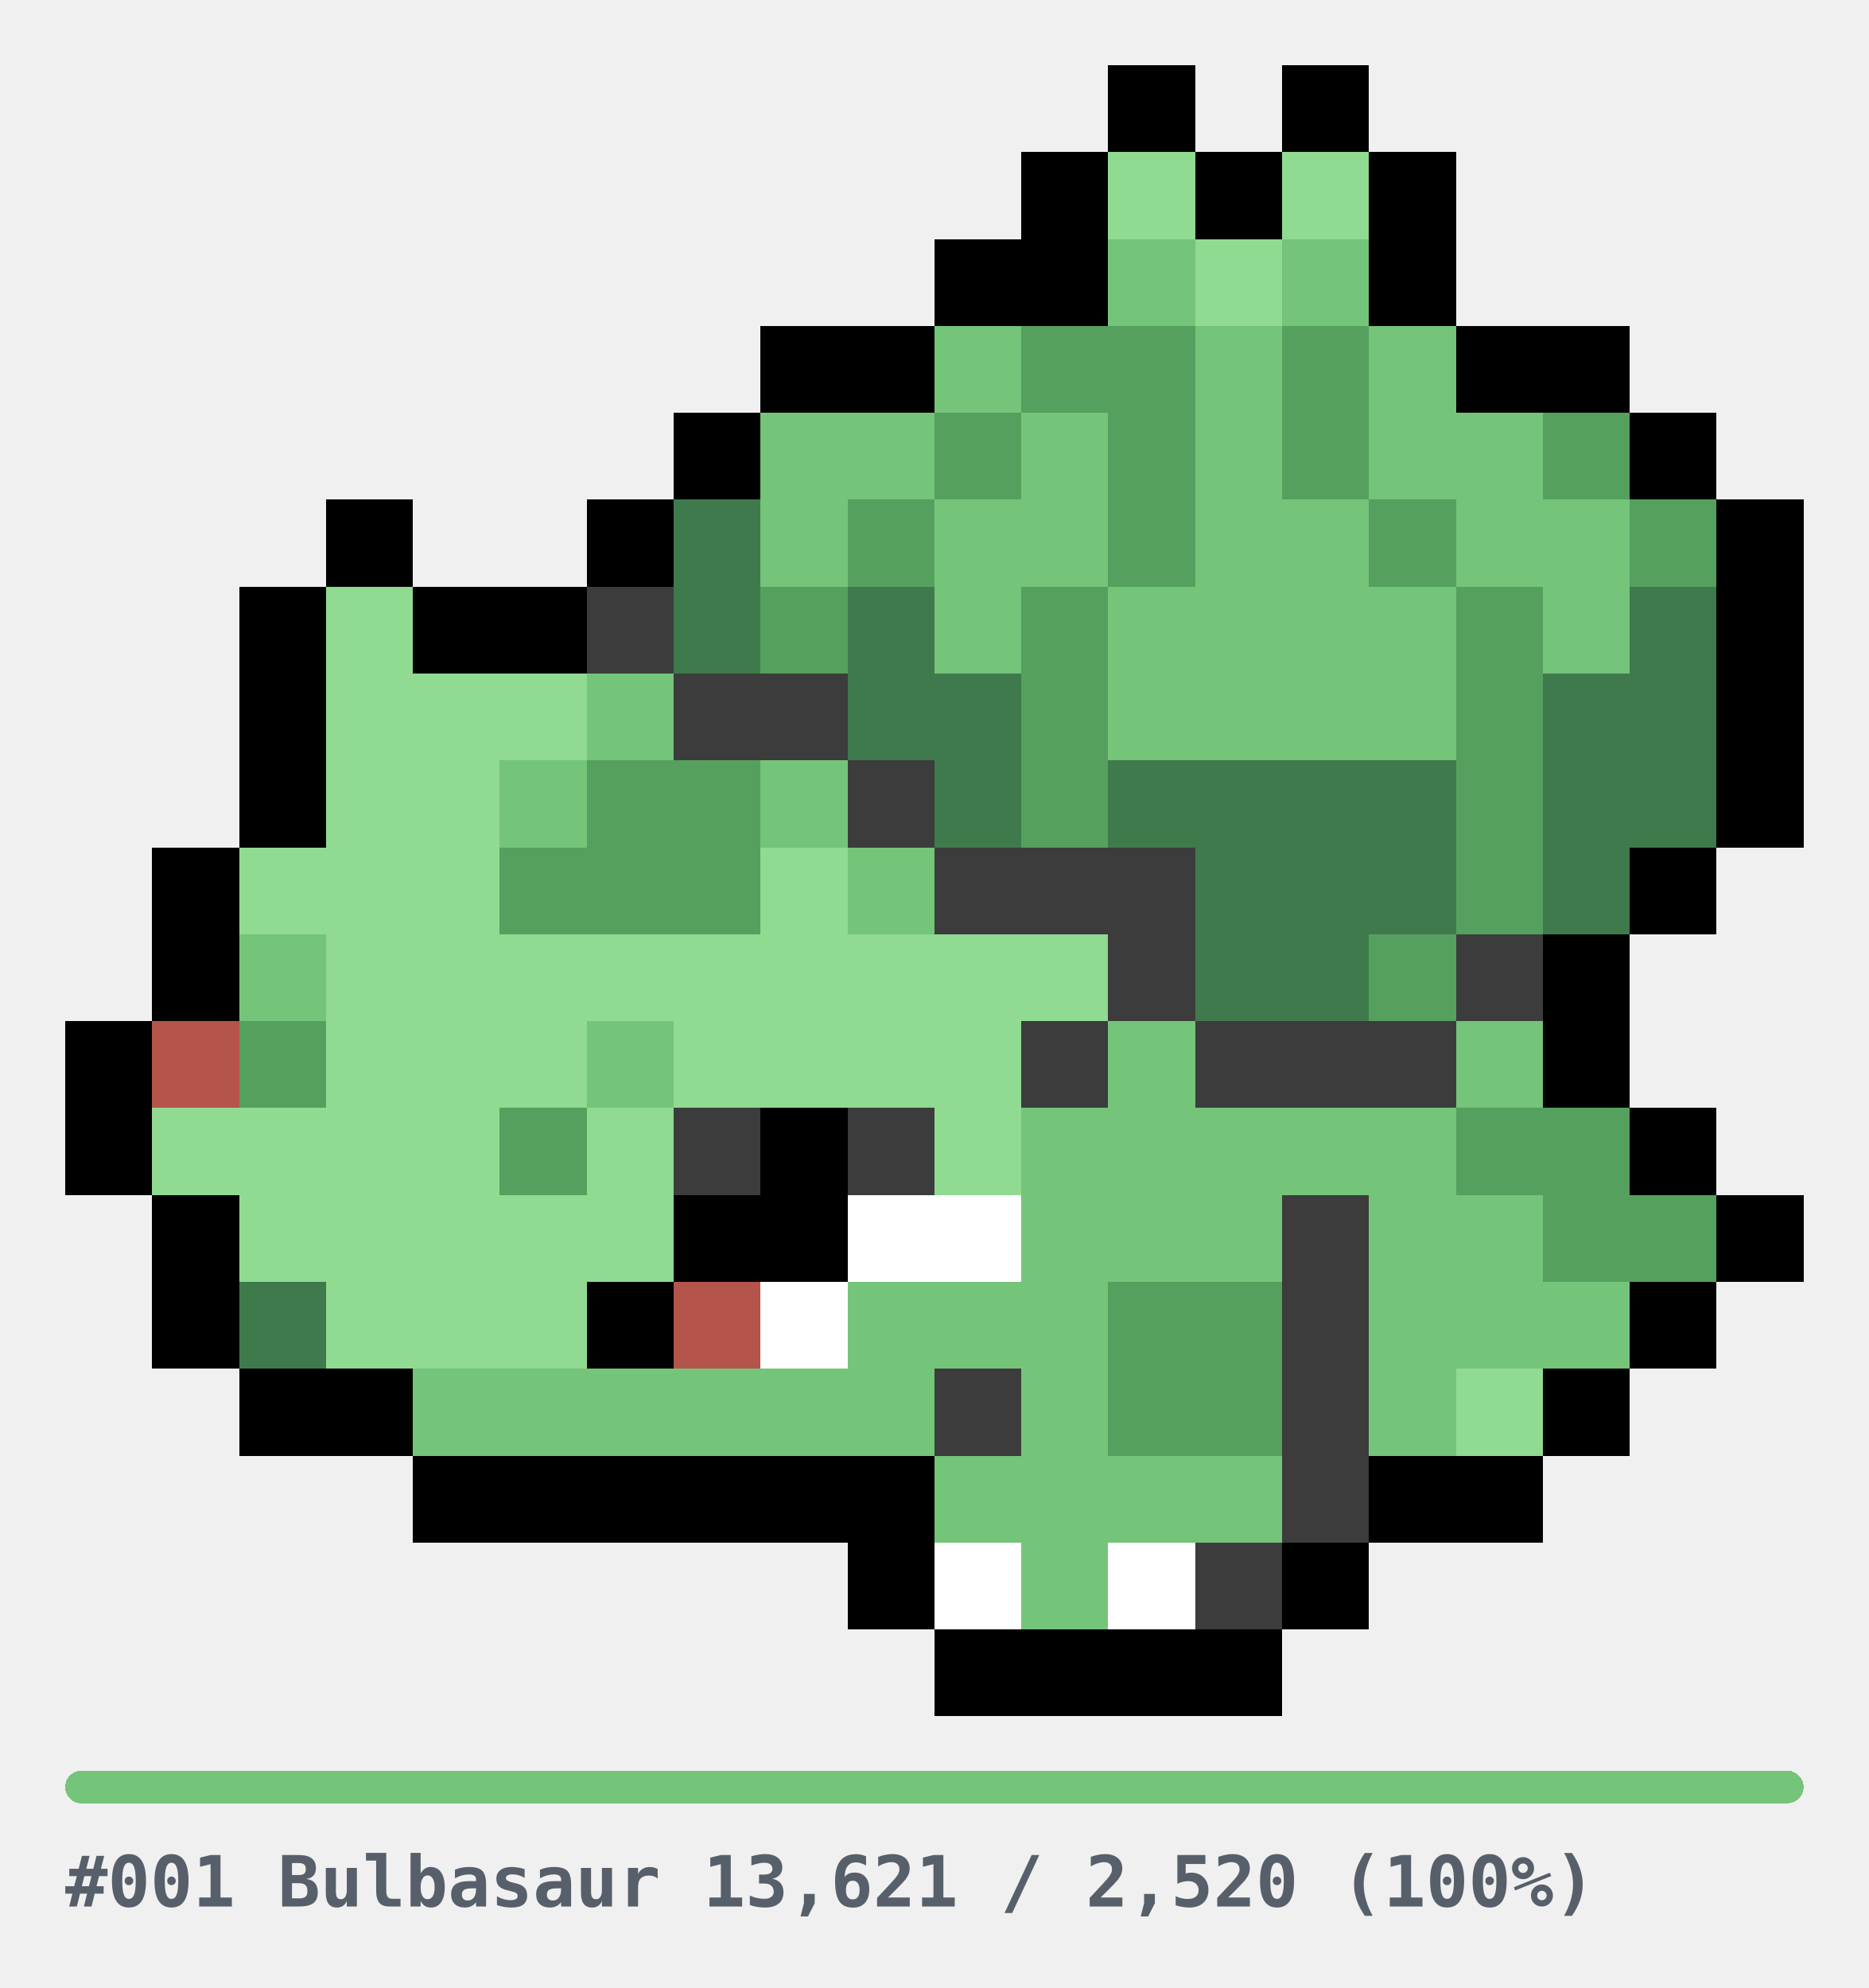
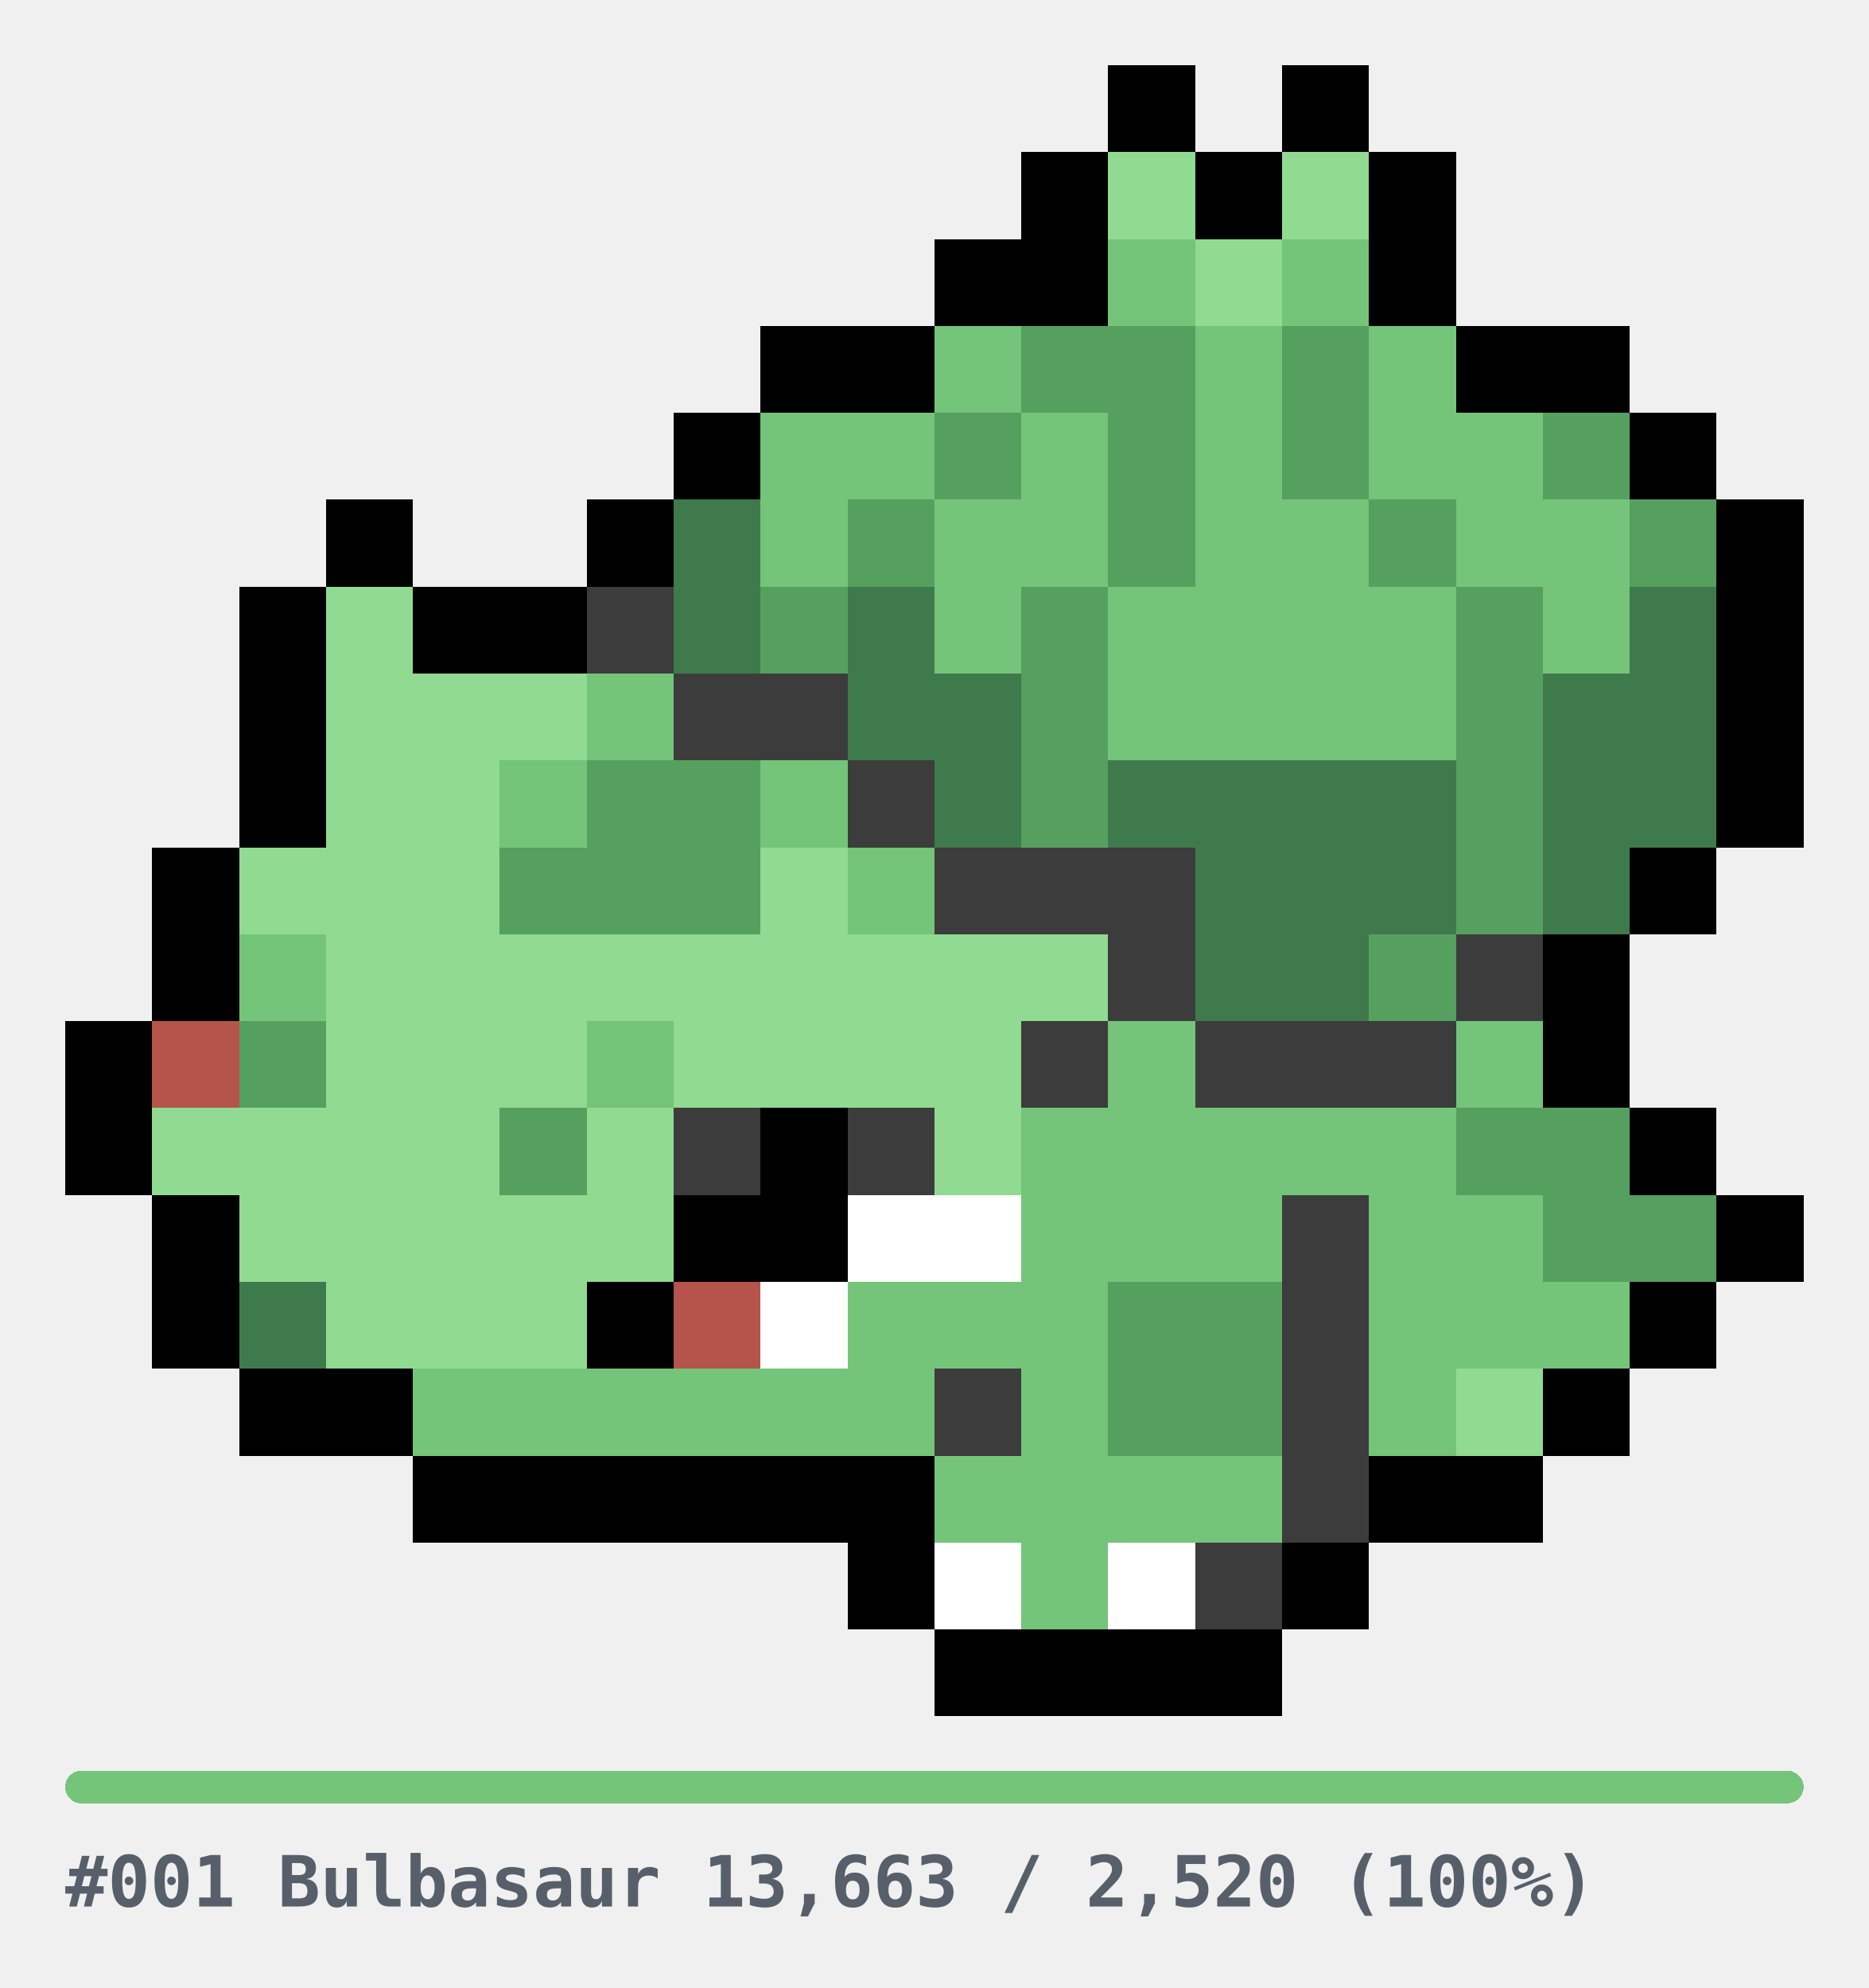
<svg xmlns="http://www.w3.org/2000/svg" width="344" height="366" viewBox="0 0 344 366" role="img" shape-rendering="crispEdges">
  <style>
.u{fill:#E6E6E6}.bar{fill:#E6E6E6}
.cap{fill:#57606A;font-family:ui-monospace,SFMono-Regular,Menlo,Consolas,monospace;font-size:13px;font-weight:600}
@media(prefers-color-scheme:dark){.u{fill:#2A2A2A}.bar{fill:#2A2A2A}.cap{fill:#8B949E}}
</style>
  <g transform="translate(12,12)">
    <rect x="192" y="0" width="16" height="16" fill="#000000" />
    <rect x="224" y="0" width="16" height="16" fill="#000000" />
    <rect x="176" y="16" width="16" height="16" fill="#000000" />
    <rect x="192" y="16" width="16" height="16" fill="#90DA92" />
    <rect x="208" y="16" width="16" height="16" fill="#000000" />
    <rect x="224" y="16" width="16" height="16" fill="#90DA92" />
    <rect x="240" y="16" width="16" height="16" fill="#000000" />
    <rect x="160" y="32" width="16" height="16" fill="#000000" />
    <rect x="176" y="32" width="16" height="16" fill="#000000" />
    <rect x="192" y="32" width="16" height="16" fill="#74C47A" />
    <rect x="208" y="32" width="16" height="16" fill="#90DA92" />
    <rect x="224" y="32" width="16" height="16" fill="#74C47A" />
    <rect x="240" y="32" width="16" height="16" fill="#000000" />
    <rect x="128" y="48" width="16" height="16" fill="#000000" />
    <rect x="144" y="48" width="16" height="16" fill="#000000" />
    <rect x="160" y="48" width="16" height="16" fill="#74C47A" />
    <rect x="176" y="48" width="16" height="16" fill="#55A05E" />
    <rect x="192" y="48" width="16" height="16" fill="#55A05E" />
    <rect x="208" y="48" width="16" height="16" fill="#74C47A" />
    <rect x="224" y="48" width="16" height="16" fill="#55A05E" />
    <rect x="240" y="48" width="16" height="16" fill="#74C47A" />
    <rect x="256" y="48" width="16" height="16" fill="#000000" />
    <rect x="272" y="48" width="16" height="16" fill="#000000" />
    <rect x="112" y="64" width="16" height="16" fill="#000000" />
    <rect x="128" y="64" width="16" height="16" fill="#74C47A" />
    <rect x="144" y="64" width="16" height="16" fill="#74C47A" />
    <rect x="160" y="64" width="16" height="16" fill="#55A05E" />
    <rect x="176" y="64" width="16" height="16" fill="#74C47A" />
    <rect x="192" y="64" width="16" height="16" fill="#55A05E" />
    <rect x="208" y="64" width="16" height="16" fill="#74C47A" />
    <rect x="224" y="64" width="16" height="16" fill="#55A05E" />
    <rect x="240" y="64" width="16" height="16" fill="#74C47A" />
    <rect x="256" y="64" width="16" height="16" fill="#74C47A" />
    <rect x="272" y="64" width="16" height="16" fill="#55A05E" />
    <rect x="288" y="64" width="16" height="16" fill="#000000" />
    <rect x="48" y="80" width="16" height="16" fill="#000000" />
    <rect x="96" y="80" width="16" height="16" fill="#000000" />
    <rect x="112" y="80" width="16" height="16" fill="#3F7A4C" />
    <rect x="128" y="80" width="16" height="16" fill="#74C47A" />
    <rect x="144" y="80" width="16" height="16" fill="#55A05E" />
    <rect x="160" y="80" width="16" height="16" fill="#74C47A" />
    <rect x="176" y="80" width="16" height="16" fill="#74C47A" />
    <rect x="192" y="80" width="16" height="16" fill="#55A05E" />
    <rect x="208" y="80" width="16" height="16" fill="#74C47A" />
    <rect x="224" y="80" width="16" height="16" fill="#74C47A" />
    <rect x="240" y="80" width="16" height="16" fill="#55A05E" />
    <rect x="256" y="80" width="16" height="16" fill="#74C47A" />
    <rect x="272" y="80" width="16" height="16" fill="#74C47A" />
    <rect x="288" y="80" width="16" height="16" fill="#55A05E" />
    <rect x="304" y="80" width="16" height="16" fill="#000000" />
    <rect x="32" y="96" width="16" height="16" fill="#000000" />
    <rect x="48" y="96" width="16" height="16" fill="#90DA92" />
    <rect x="64" y="96" width="16" height="16" fill="#000000" />
    <rect x="80" y="96" width="16" height="16" fill="#000000" />
    <rect x="96" y="96" width="16" height="16" fill="#3C3C3C" />
    <rect x="112" y="96" width="16" height="16" fill="#3F7A4C" />
    <rect x="128" y="96" width="16" height="16" fill="#55A05E" />
    <rect x="144" y="96" width="16" height="16" fill="#3F7A4C" />
    <rect x="160" y="96" width="16" height="16" fill="#74C47A" />
    <rect x="176" y="96" width="16" height="16" fill="#55A05E" />
    <rect x="192" y="96" width="16" height="16" fill="#74C47A" />
    <rect x="208" y="96" width="16" height="16" fill="#74C47A" />
    <rect x="224" y="96" width="16" height="16" fill="#74C47A" />
    <rect x="240" y="96" width="16" height="16" fill="#74C47A" />
    <rect x="256" y="96" width="16" height="16" fill="#55A05E" />
    <rect x="272" y="96" width="16" height="16" fill="#74C47A" />
    <rect x="288" y="96" width="16" height="16" fill="#3F7A4C" />
    <rect x="304" y="96" width="16" height="16" fill="#000000" />
    <rect x="32" y="112" width="16" height="16" fill="#000000" />
    <rect x="48" y="112" width="16" height="16" fill="#90DA92" />
    <rect x="64" y="112" width="16" height="16" fill="#90DA92" />
    <rect x="80" y="112" width="16" height="16" fill="#90DA92" />
    <rect x="96" y="112" width="16" height="16" fill="#74C47A" />
    <rect x="112" y="112" width="16" height="16" fill="#3C3C3C" />
    <rect x="128" y="112" width="16" height="16" fill="#3C3C3C" />
    <rect x="144" y="112" width="16" height="16" fill="#3F7A4C" />
    <rect x="160" y="112" width="16" height="16" fill="#3F7A4C" />
    <rect x="176" y="112" width="16" height="16" fill="#55A05E" />
    <rect x="192" y="112" width="16" height="16" fill="#74C47A" />
    <rect x="208" y="112" width="16" height="16" fill="#74C47A" />
    <rect x="224" y="112" width="16" height="16" fill="#74C47A" />
    <rect x="240" y="112" width="16" height="16" fill="#74C47A" />
    <rect x="256" y="112" width="16" height="16" fill="#55A05E" />
    <rect x="272" y="112" width="16" height="16" fill="#3F7A4C" />
    <rect x="288" y="112" width="16" height="16" fill="#3F7A4C" />
    <rect x="304" y="112" width="16" height="16" fill="#000000" />
    <rect x="32" y="128" width="16" height="16" fill="#000000" />
    <rect x="48" y="128" width="16" height="16" fill="#90DA92" />
    <rect x="64" y="128" width="16" height="16" fill="#90DA92" />
    <rect x="80" y="128" width="16" height="16" fill="#74C47A" />
    <rect x="96" y="128" width="16" height="16" fill="#55A05E" />
    <rect x="112" y="128" width="16" height="16" fill="#55A05E" />
    <rect x="128" y="128" width="16" height="16" fill="#74C47A" />
    <rect x="144" y="128" width="16" height="16" fill="#3C3C3C" />
    <rect x="160" y="128" width="16" height="16" fill="#3F7A4C" />
    <rect x="176" y="128" width="16" height="16" fill="#55A05E" />
    <rect x="192" y="128" width="16" height="16" fill="#3F7A4C" />
    <rect x="208" y="128" width="16" height="16" fill="#3F7A4C" />
    <rect x="224" y="128" width="16" height="16" fill="#3F7A4C" />
    <rect x="240" y="128" width="16" height="16" fill="#3F7A4C" />
    <rect x="256" y="128" width="16" height="16" fill="#55A05E" />
    <rect x="272" y="128" width="16" height="16" fill="#3F7A4C" />
    <rect x="288" y="128" width="16" height="16" fill="#3F7A4C" />
    <rect x="304" y="128" width="16" height="16" fill="#000000" />
    <rect x="16" y="144" width="16" height="16" fill="#000000" />
    <rect x="32" y="144" width="16" height="16" fill="#90DA92" />
    <rect x="48" y="144" width="16" height="16" fill="#90DA92" />
    <rect x="64" y="144" width="16" height="16" fill="#90DA92" />
    <rect x="80" y="144" width="16" height="16" fill="#55A05E" />
    <rect x="96" y="144" width="16" height="16" fill="#55A05E" />
    <rect x="112" y="144" width="16" height="16" fill="#55A05E" />
    <rect x="128" y="144" width="16" height="16" fill="#90DA92" />
    <rect x="144" y="144" width="16" height="16" fill="#74C47A" />
    <rect x="160" y="144" width="16" height="16" fill="#3C3C3C" />
    <rect x="176" y="144" width="16" height="16" fill="#3C3C3C" />
    <rect x="192" y="144" width="16" height="16" fill="#3C3C3C" />
    <rect x="208" y="144" width="16" height="16" fill="#3F7A4C" />
    <rect x="224" y="144" width="16" height="16" fill="#3F7A4C" />
    <rect x="240" y="144" width="16" height="16" fill="#3F7A4C" />
    <rect x="256" y="144" width="16" height="16" fill="#55A05E" />
    <rect x="272" y="144" width="16" height="16" fill="#3F7A4C" />
    <rect x="288" y="144" width="16" height="16" fill="#000000" />
    <rect x="16" y="160" width="16" height="16" fill="#000000" />
    <rect x="32" y="160" width="16" height="16" fill="#74C47A" />
    <rect x="48" y="160" width="16" height="16" fill="#90DA92" />
    <rect x="64" y="160" width="16" height="16" fill="#90DA92" />
    <rect x="80" y="160" width="16" height="16" fill="#90DA92" />
    <rect x="96" y="160" width="16" height="16" fill="#90DA92" />
    <rect x="112" y="160" width="16" height="16" fill="#90DA92" />
    <rect x="128" y="160" width="16" height="16" fill="#90DA92" />
    <rect x="144" y="160" width="16" height="16" fill="#90DA92" />
    <rect x="160" y="160" width="16" height="16" fill="#90DA92" />
    <rect x="176" y="160" width="16" height="16" fill="#90DA92" />
    <rect x="192" y="160" width="16" height="16" fill="#3C3C3C" />
    <rect x="208" y="160" width="16" height="16" fill="#3F7A4C" />
    <rect x="224" y="160" width="16" height="16" fill="#3F7A4C" />
    <rect x="240" y="160" width="16" height="16" fill="#55A05E" />
    <rect x="256" y="160" width="16" height="16" fill="#3C3C3C" />
    <rect x="272" y="160" width="16" height="16" fill="#000000" />
    <rect x="0" y="176" width="16" height="16" fill="#000000" />
    <rect x="16" y="176" width="16" height="16" fill="#B4544A" />
    <rect x="32" y="176" width="16" height="16" fill="#55A05E" />
    <rect x="48" y="176" width="16" height="16" fill="#90DA92" />
    <rect x="64" y="176" width="16" height="16" fill="#90DA92" />
    <rect x="80" y="176" width="16" height="16" fill="#90DA92" />
    <rect x="96" y="176" width="16" height="16" fill="#74C47A" />
    <rect x="112" y="176" width="16" height="16" fill="#90DA92" />
    <rect x="128" y="176" width="16" height="16" fill="#90DA92" />
    <rect x="144" y="176" width="16" height="16" fill="#90DA92" />
    <rect x="160" y="176" width="16" height="16" fill="#90DA92" />
    <rect x="176" y="176" width="16" height="16" fill="#3C3C3C" />
    <rect x="192" y="176" width="16" height="16" fill="#74C47A" />
    <rect x="208" y="176" width="16" height="16" fill="#3C3C3C" />
    <rect x="224" y="176" width="16" height="16" fill="#3C3C3C" />
    <rect x="240" y="176" width="16" height="16" fill="#3C3C3C" />
    <rect x="256" y="176" width="16" height="16" fill="#74C47A" />
    <rect x="272" y="176" width="16" height="16" fill="#000000" />
    <rect x="0" y="192" width="16" height="16" fill="#000000" />
    <rect x="16" y="192" width="16" height="16" fill="#90DA92" />
    <rect x="32" y="192" width="16" height="16" fill="#90DA92" />
    <rect x="48" y="192" width="16" height="16" fill="#90DA92" />
    <rect x="64" y="192" width="16" height="16" fill="#90DA92" />
    <rect x="80" y="192" width="16" height="16" fill="#55A05E" />
    <rect x="96" y="192" width="16" height="16" fill="#90DA92" />
    <rect x="112" y="192" width="16" height="16" fill="#3C3C3C" />
    <rect x="128" y="192" width="16" height="16" fill="#000000" />
    <rect x="144" y="192" width="16" height="16" fill="#3C3C3C" />
    <rect x="160" y="192" width="16" height="16" fill="#90DA92" />
    <rect x="176" y="192" width="16" height="16" fill="#74C47A" />
    <rect x="192" y="192" width="16" height="16" fill="#74C47A" />
    <rect x="208" y="192" width="16" height="16" fill="#74C47A" />
    <rect x="224" y="192" width="16" height="16" fill="#74C47A" />
    <rect x="240" y="192" width="16" height="16" fill="#74C47A" />
    <rect x="256" y="192" width="16" height="16" fill="#55A05E" />
    <rect x="272" y="192" width="16" height="16" fill="#55A05E" />
    <rect x="288" y="192" width="16" height="16" fill="#000000" />
    <rect x="16" y="208" width="16" height="16" fill="#000000" />
    <rect x="32" y="208" width="16" height="16" fill="#90DA92" />
    <rect x="48" y="208" width="16" height="16" fill="#90DA92" />
    <rect x="64" y="208" width="16" height="16" fill="#90DA92" />
    <rect x="80" y="208" width="16" height="16" fill="#90DA92" />
    <rect x="96" y="208" width="16" height="16" fill="#90DA92" />
    <rect x="112" y="208" width="16" height="16" fill="#000000" />
    <rect x="128" y="208" width="16" height="16" fill="#000000" />
    <rect x="144" y="208" width="16" height="16" fill="#FFFFFF" />
    <rect x="160" y="208" width="16" height="16" fill="#FFFFFF" />
    <rect x="176" y="208" width="16" height="16" fill="#74C47A" />
    <rect x="192" y="208" width="16" height="16" fill="#74C47A" />
    <rect x="208" y="208" width="16" height="16" fill="#74C47A" />
    <rect x="224" y="208" width="16" height="16" fill="#3C3C3C" />
    <rect x="240" y="208" width="16" height="16" fill="#74C47A" />
    <rect x="256" y="208" width="16" height="16" fill="#74C47A" />
    <rect x="272" y="208" width="16" height="16" fill="#55A05E" />
    <rect x="288" y="208" width="16" height="16" fill="#55A05E" />
    <rect x="304" y="208" width="16" height="16" fill="#000000" />
    <rect x="16" y="224" width="16" height="16" fill="#000000" />
    <rect x="32" y="224" width="16" height="16" fill="#3F7A4C" />
    <rect x="48" y="224" width="16" height="16" fill="#90DA92" />
    <rect x="64" y="224" width="16" height="16" fill="#90DA92" />
    <rect x="80" y="224" width="16" height="16" fill="#90DA92" />
    <rect x="96" y="224" width="16" height="16" fill="#000000" />
    <rect x="112" y="224" width="16" height="16" fill="#B4544A" />
    <rect x="128" y="224" width="16" height="16" fill="#FFFFFF" />
    <rect x="144" y="224" width="16" height="16" fill="#74C47A" />
    <rect x="160" y="224" width="16" height="16" fill="#74C47A" />
    <rect x="176" y="224" width="16" height="16" fill="#74C47A" />
    <rect x="192" y="224" width="16" height="16" fill="#55A05E" />
    <rect x="208" y="224" width="16" height="16" fill="#55A05E" />
    <rect x="224" y="224" width="16" height="16" fill="#3C3C3C" />
    <rect x="240" y="224" width="16" height="16" fill="#74C47A" />
    <rect x="256" y="224" width="16" height="16" fill="#74C47A" />
    <rect x="272" y="224" width="16" height="16" fill="#74C47A" />
    <rect x="288" y="224" width="16" height="16" fill="#000000" />
    <rect x="32" y="240" width="16" height="16" fill="#000000" />
    <rect x="48" y="240" width="16" height="16" fill="#000000" />
    <rect x="64" y="240" width="16" height="16" fill="#74C47A" />
    <rect x="80" y="240" width="16" height="16" fill="#74C47A" />
    <rect x="96" y="240" width="16" height="16" fill="#74C47A" />
    <rect x="112" y="240" width="16" height="16" fill="#74C47A" />
    <rect x="128" y="240" width="16" height="16" fill="#74C47A" />
    <rect x="144" y="240" width="16" height="16" fill="#74C47A" />
    <rect x="160" y="240" width="16" height="16" fill="#3C3C3C" />
    <rect x="176" y="240" width="16" height="16" fill="#74C47A" />
    <rect x="192" y="240" width="16" height="16" fill="#55A05E" />
    <rect x="208" y="240" width="16" height="16" fill="#55A05E" />
    <rect x="224" y="240" width="16" height="16" fill="#3C3C3C" />
    <rect x="240" y="240" width="16" height="16" fill="#74C47A" />
    <rect x="256" y="240" width="16" height="16" fill="#90DA92" />
    <rect x="272" y="240" width="16" height="16" fill="#000000" />
    <rect x="64" y="256" width="16" height="16" fill="#000000" />
    <rect x="80" y="256" width="16" height="16" fill="#000000" />
    <rect x="96" y="256" width="16" height="16" fill="#000000" />
    <rect x="112" y="256" width="16" height="16" fill="#000000" />
    <rect x="128" y="256" width="16" height="16" fill="#000000" />
    <rect x="144" y="256" width="16" height="16" fill="#000000" />
    <rect x="160" y="256" width="16" height="16" fill="#74C47A" />
    <rect x="176" y="256" width="16" height="16" fill="#74C47A" />
    <rect x="192" y="256" width="16" height="16" fill="#74C47A" />
    <rect x="208" y="256" width="16" height="16" fill="#74C47A" />
    <rect x="224" y="256" width="16" height="16" fill="#3C3C3C" />
    <rect x="240" y="256" width="16" height="16" fill="#000000" />
    <rect x="256" y="256" width="16" height="16" fill="#000000" />
    <rect x="144" y="272" width="16" height="16" fill="#000000" />
    <rect x="160" y="272" width="16" height="16" fill="#FFFFFF" />
    <rect x="176" y="272" width="16" height="16" fill="#74C47A" />
    <rect x="192" y="272" width="16" height="16" fill="#FFFFFF" />
    <rect x="208" y="272" width="16" height="16" fill="#3C3C3C" />
    <rect x="224" y="272" width="16" height="16" fill="#000000" />
    <rect x="160" y="288" width="16" height="16" fill="#000000" />
    <rect x="176" y="288" width="16" height="16" fill="#000000" />
    <rect x="192" y="288" width="16" height="16" fill="#000000" />
    <rect x="208" y="288" width="16" height="16" fill="#000000" />
  </g>
  <g transform="translate(12,326)">
    <rect x="0" y="0" width="320" height="6" rx="3" class="bar" />
    <rect x="0" y="0" width="320" height="6" rx="3" fill="#74C47A" />
-     <text x="0" y="25" class="cap">#001 Bulbasaur  13,621 / 2,520  (100%)</text>
+     <text x="0" y="25" class="cap">#001 Bulbasaur  13,663 / 2,520  (100%)</text>
  </g>
</svg>
